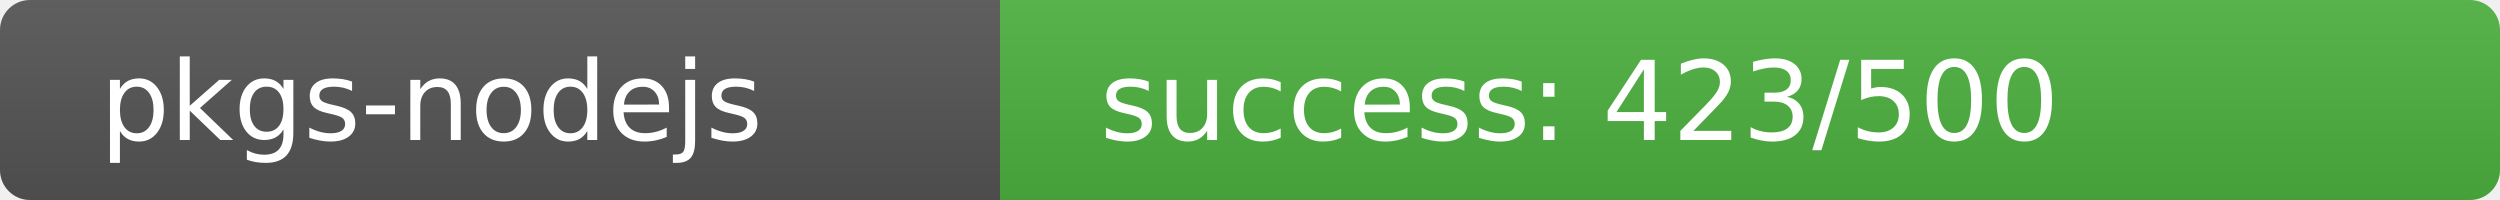
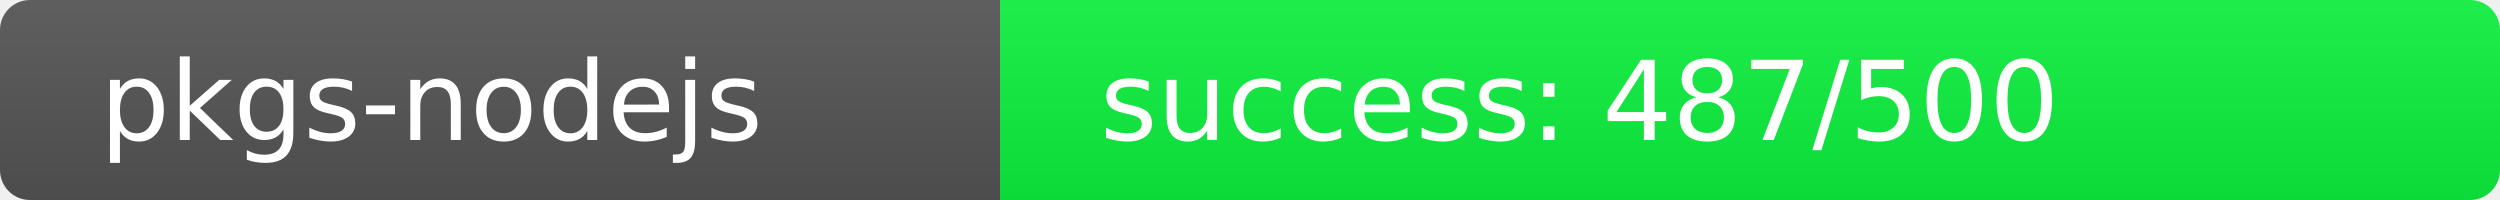
<svg xmlns="http://www.w3.org/2000/svg" width="250" height="20" role="img">
  <linearGradient id="s" x2="0" y2="100%">
    <stop offset="0" stop-color="#bbb" stop-opacity=".1" />
    <stop offset="1" stop-opacity=".1" />
  </linearGradient>
  <clipPath id="r">
    <rect width="250" height="20" rx="3" fill="#fff" />
  </clipPath>
  <g clip-path="url(#r)">
    <rect width="100" height="20" fill="#555" />
-     <rect x="100" width="150" height="20" fill="rgb(78,178,64)" />
+     <rect x="100" width="150" height="20" fill="rgb(13,243,64)" />
    <rect width="250" height="20" fill="url(#s)" />
  </g>
  <g fill="#fff" text-anchor="start" font-family="Verdana,Geneva,DejaVu Sans,sans-serif" text-rendering="geometricPrecision" font-size="110">
    <text x="100" y="140" transform="scale(.1)" fill="#fff">pkgs-nodejs</text>
-     <text x="1100" y="140" transform="scale(.1)" fill="#fff">success: 423/500</text>
+     <text x="1100" y="140" transform="scale(.1)" fill="#fff">success: 487/500</text>
  </g>
</svg>
